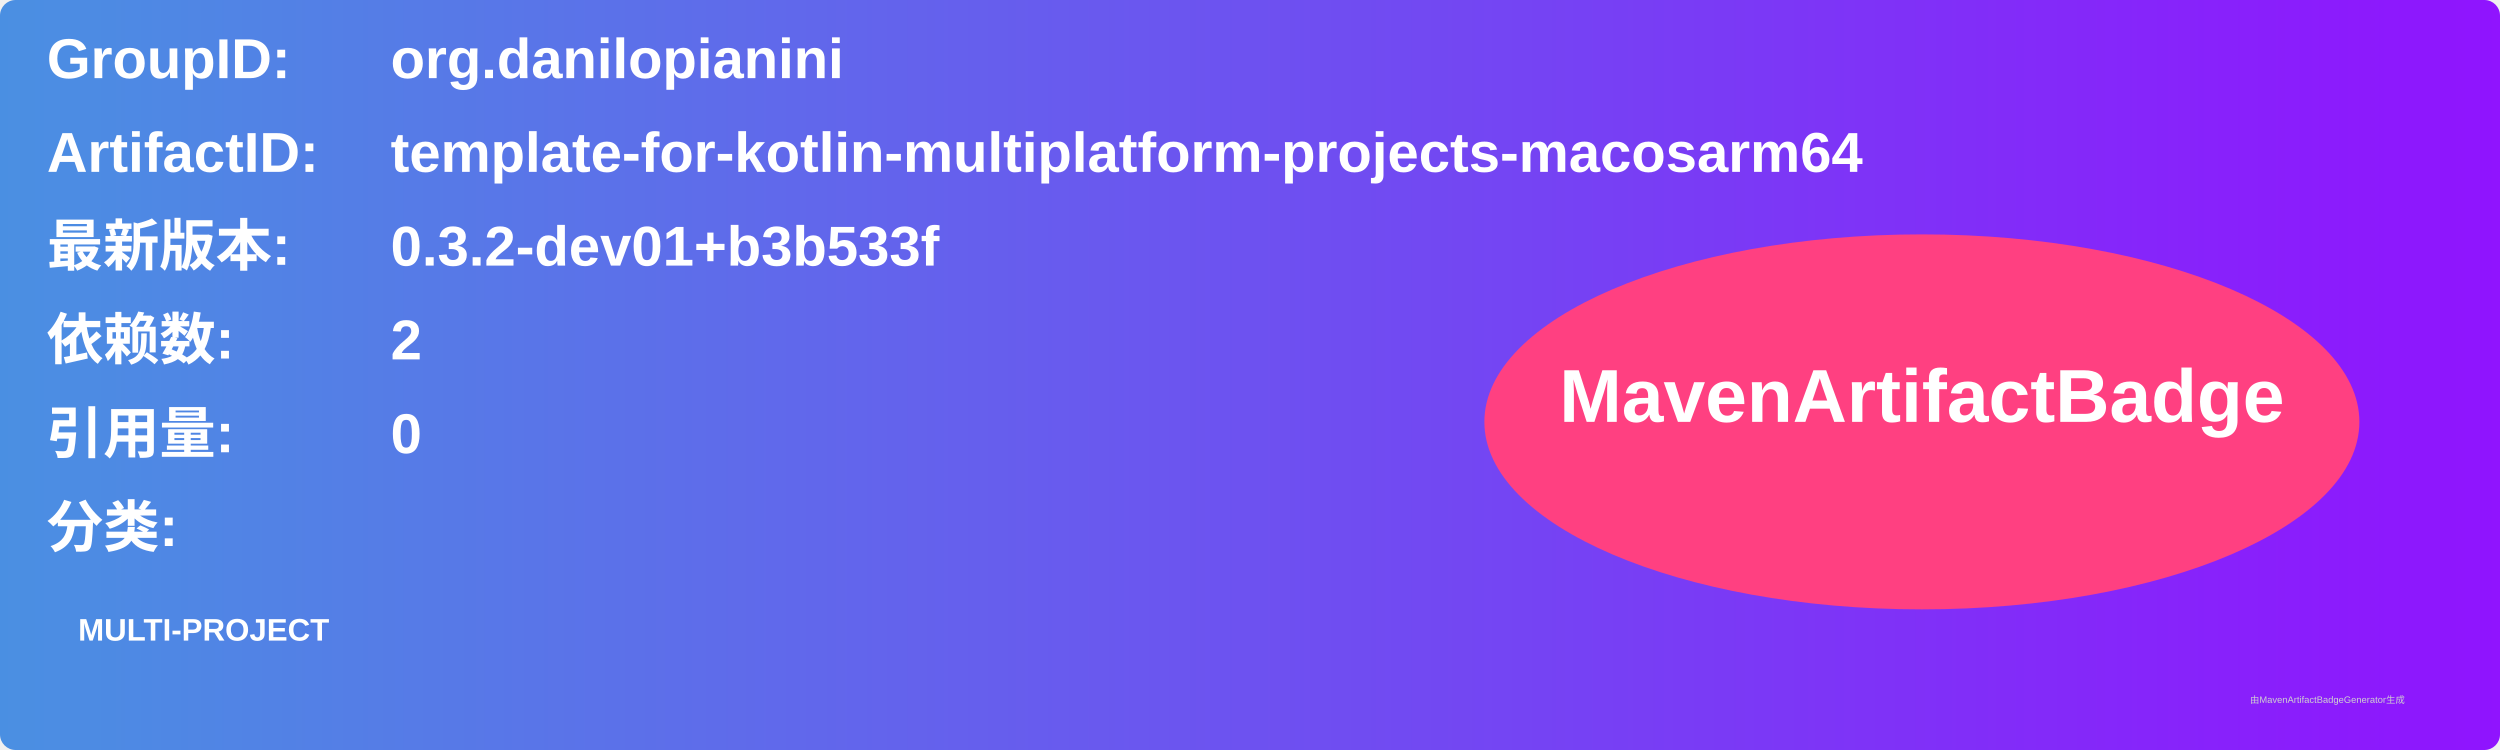
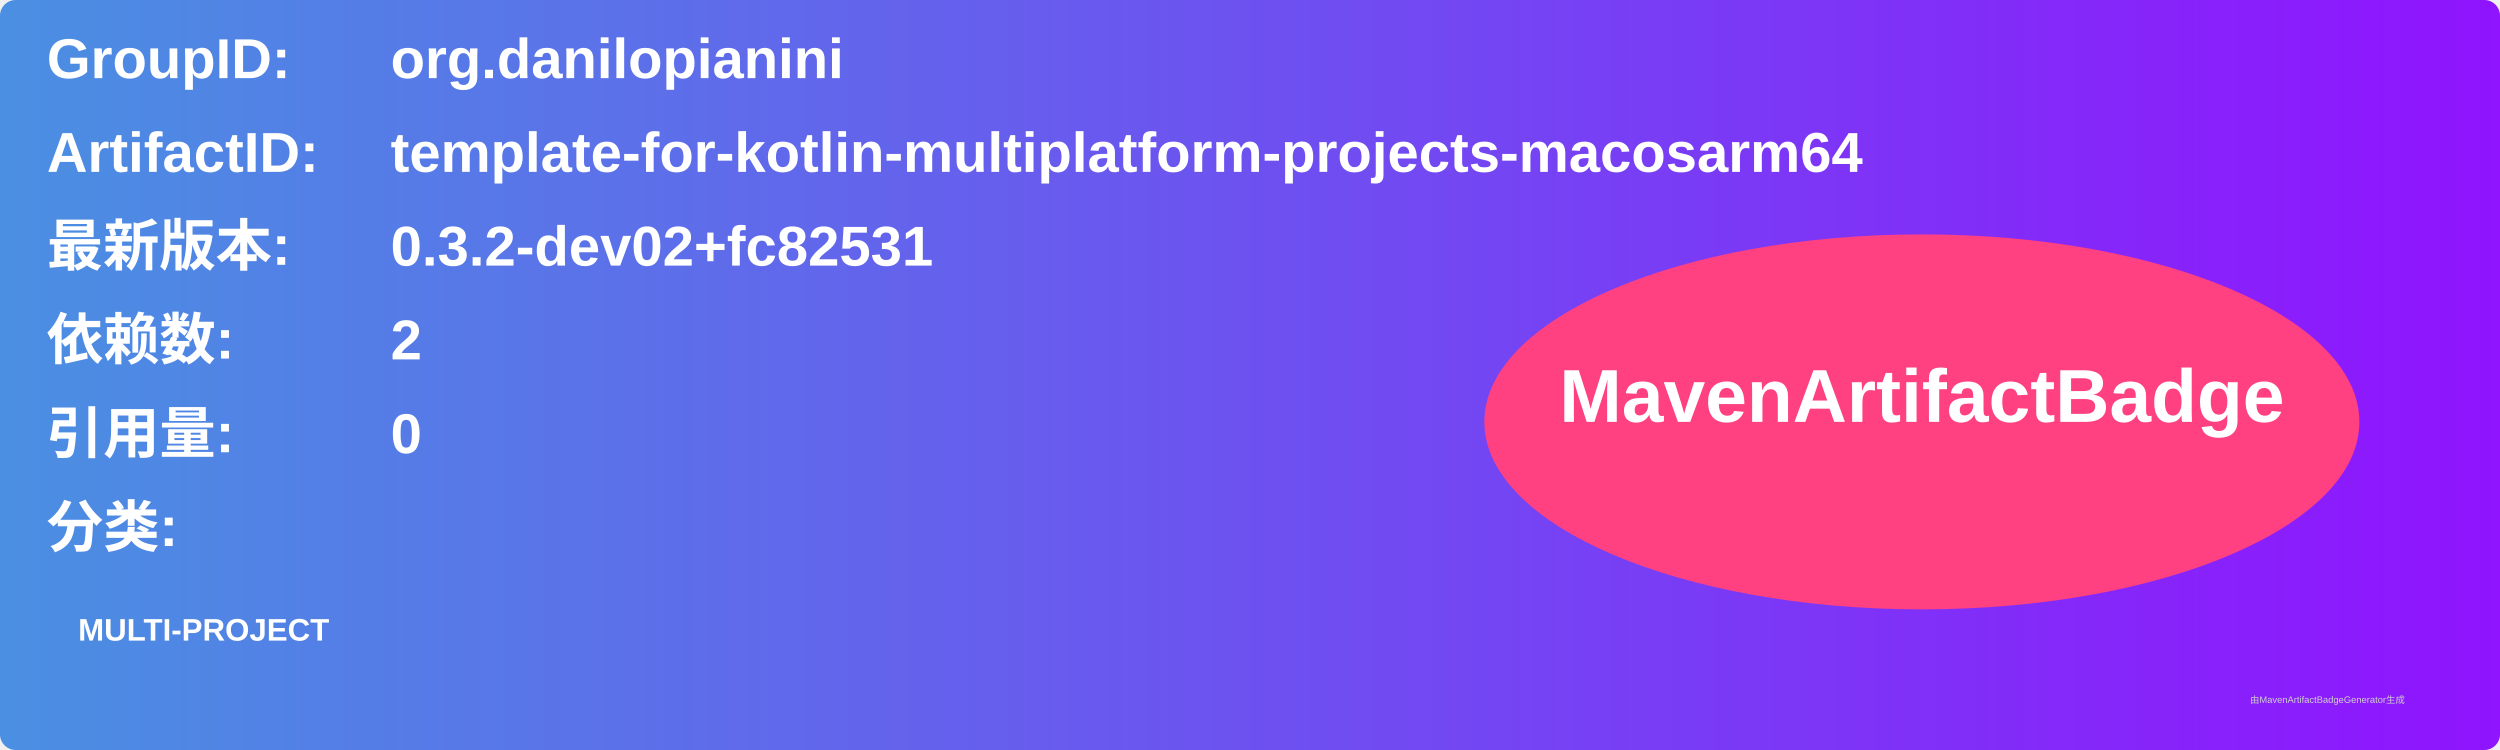
<svg xmlns="http://www.w3.org/2000/svg" width="800" height="240" viewBox="0 0 800 240">
  <linearGradient id="grad" x1="0%" y1="0%" x2="100%" y2="0%">
    <stop offset="0%" stop-color="#4a90e2" />
    <stop offset="100%" stop-color="#9013fe" />
  </linearGradient>
  <rect width="100%" height="100%" rx="5" ry="5" fill="url(#grad)" />
  <g transform="translate(15, 15)">
    <text x="0" y="10" font-family="Arial" font-size="18" fill="white" font-weight="bold" width="260">GroupID:</text>
    <text x="110" y="10" font-family="Arial" font-size="18" fill="white" font-weight="bold" width="460">org.danilopianini</text>
    <text x="0" y="40" font-family="Arial" font-size="18" fill="white" font-weight="bold" width="260">ArtifactID:</text>
    <text x="110" y="40" font-family="Arial" font-size="18" fill="white" font-weight="bold" width="460">template-for-kotlin-multiplatform-projects-macosarm64</text>
    <text x="0" y="70" font-family="Arial" font-size="18" fill="white" font-weight="bold">最新版本:</text>
    <text x="110" y="70" font-family="Arial" font-size="18" fill="white" font-weight="bold">
-       <tspan font-weight="bold">0.3.2-dev01+b3b533f</tspan>
+       <tspan font-weight="bold">0.3.2-dev02+fc82531</tspan>
    </text>
    <text x="0" y="100" font-family="Arial" font-size="18" fill="white" font-weight="bold">依赖数: </text>
    <text x="110" y="100" font-family="Arial" font-size="18" fill="white">
      <tspan font-weight="bold">2</tspan>
    </text>
    <text x="0" y="130" font-family="Arial" font-size="18" fill="white" font-weight="bold">引用量: </text>
    <text x="110" y="130" font-family="Arial" font-size="18" fill="white">
      <tspan font-weight="bold">0</tspan>
    </text>
    <text x="0" y="160" font-family="Arial" font-size="18" fill="white" font-weight="bold">分类:</text>
    <text x="10" y="190" font-family="Arial" font-size="10" fill="white">
      <tspan font-weight="bold">MULTI-PROJECT</tspan>
    </text>
    <ellipse cx="600" cy="120" rx="140" ry="60" fill="#ff4081" />
    <text x="600" y="120" text-anchor="middle" font-family="Arial" font-size="24" fill="white" font-weight="bold">MavenArtifactBadge</text>
  </g>
  <text x="720" y="225" font-family="Arial" font-size="3" fill="#d0d0d0">由MavenArtifactBadgeGenerator生成</text>
</svg>
